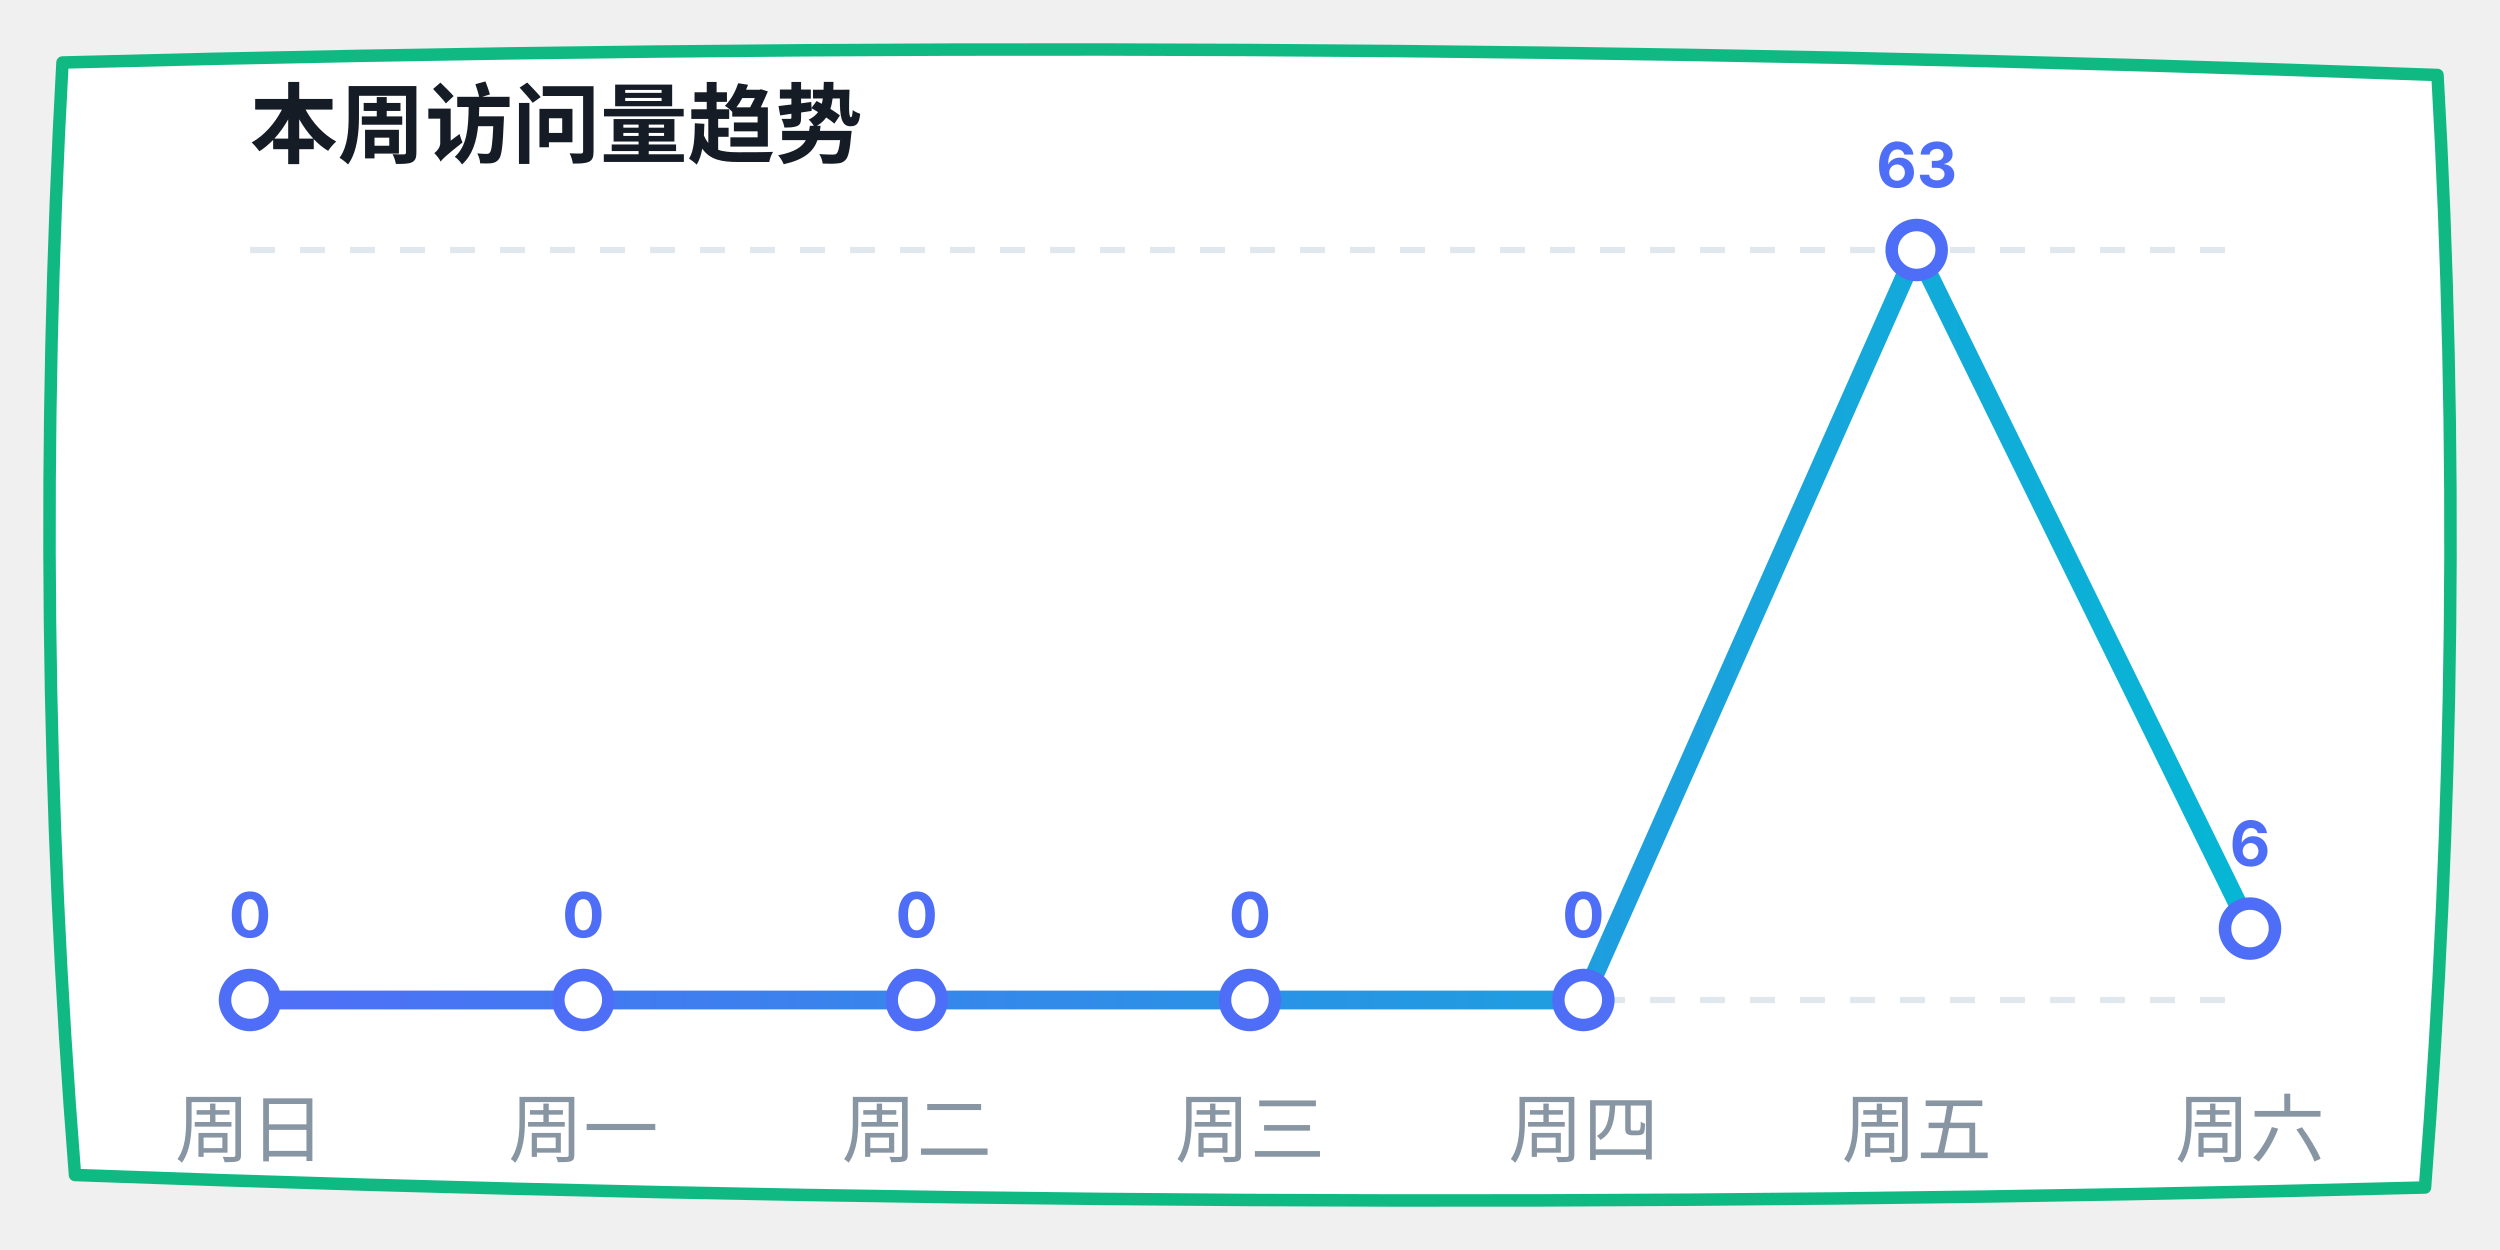
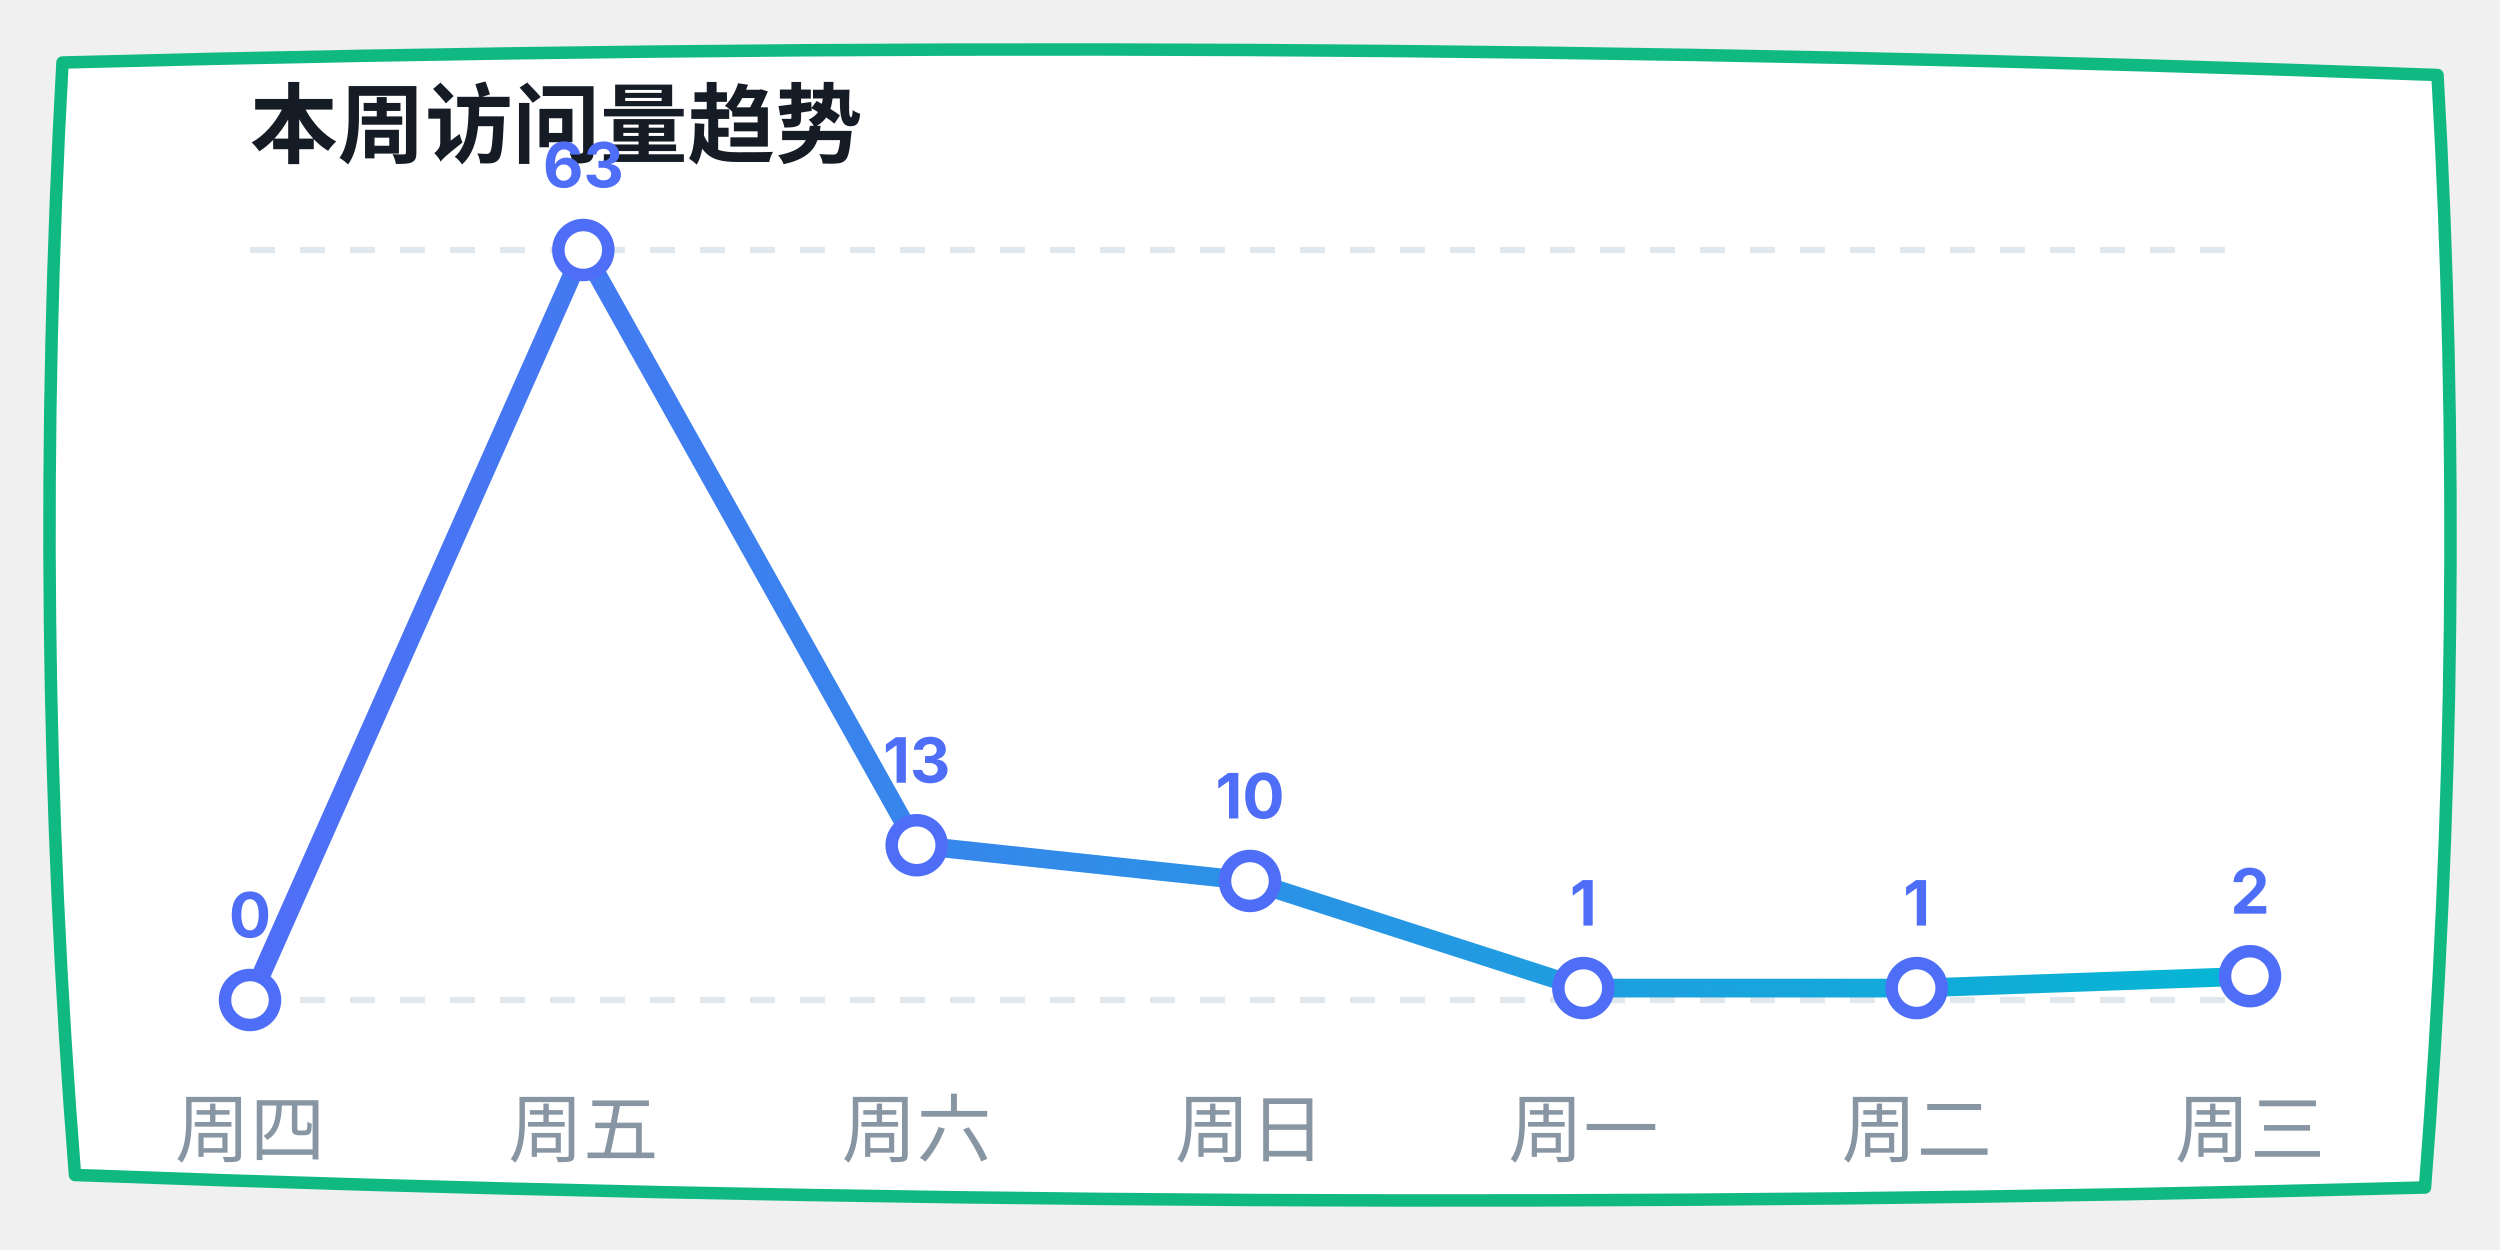
<svg xmlns="http://www.w3.org/2000/svg" width="400" height="200" viewBox="0 0 400 200">
  <defs>
    <linearGradient id="lineGrad" x1="0%" y1="0%" x2="100%" y2="0%">
      <stop offset="0%" stop-color="#4f6ef7" />
      <stop offset="100%" stop-color="#06b6d4" />
    </linearGradient>
  </defs>
  <path d="M 10,10 Q 200,5 390,12 Q 395,100 388,190 Q 200,195 12,188 Q 5,100 10,10 Z" fill="#ffffff" stroke="#10b981" stroke-width="2" stroke-linecap="round" stroke-linejoin="round" />
  <text x="40" y="25" font-family="-apple-system, sans-serif" font-size="14" fill="#151c25" font-weight="bold">本周访问量趋势</text>
  <line x1="40" y1="40" x2="360" y2="40" stroke="#e0e7ed" stroke-dasharray="4" />
  <line x1="40" y1="160" x2="360" y2="160" stroke="#e0e7ed" stroke-dasharray="4" />
-   <polyline points="40,160 93.333,160 146.667,160 200,160 253.333,160 306.667,40 360,148.571" fill="none" stroke="url(#lineGrad)" stroke-width="3" stroke-linecap="round" stroke-linejoin="round" />
+   <polyline points="40,160 93.333,40 146.667,135.238 200,140.952 253.333,158.095 306.667,158.095 360,156.19" fill="none" stroke="url(#lineGrad)" stroke-width="3" stroke-linecap="round" stroke-linejoin="round" />
  <circle cx="40" cy="160" r="4" fill="#ffffff" stroke="#4f6ef7" stroke-width="2" />
  <text x="40" y="150" font-family="-apple-system, sans-serif" font-size="10" fill="#4f6ef7" font-weight="bold" text-anchor="middle">0</text>
-   <circle cx="93.333" cy="160" r="4" fill="#ffffff" stroke="#4f6ef7" stroke-width="2" />
-   <text x="93.333" y="150" font-family="-apple-system, sans-serif" font-size="10" fill="#4f6ef7" font-weight="bold" text-anchor="middle">0</text>
-   <circle cx="146.667" cy="160" r="4" fill="#ffffff" stroke="#4f6ef7" stroke-width="2" />
-   <text x="146.667" y="150" font-family="-apple-system, sans-serif" font-size="10" fill="#4f6ef7" font-weight="bold" text-anchor="middle">0</text>
-   <circle cx="200" cy="160" r="4" fill="#ffffff" stroke="#4f6ef7" stroke-width="2" />
-   <text x="200" y="150" font-family="-apple-system, sans-serif" font-size="10" fill="#4f6ef7" font-weight="bold" text-anchor="middle">0</text>
-   <circle cx="253.333" cy="160" r="4" fill="#ffffff" stroke="#4f6ef7" stroke-width="2" />
-   <text x="253.333" y="150" font-family="-apple-system, sans-serif" font-size="10" fill="#4f6ef7" font-weight="bold" text-anchor="middle">0</text>
-   <circle cx="306.667" cy="40" r="4" fill="#ffffff" stroke="#4f6ef7" stroke-width="2" />
-   <text x="306.667" y="30" font-family="-apple-system, sans-serif" font-size="10" fill="#4f6ef7" font-weight="bold" text-anchor="middle">63</text>
-   <circle cx="360" cy="148.571" r="4" fill="#ffffff" stroke="#4f6ef7" stroke-width="2" />
-   <text x="360" y="138.571" font-family="-apple-system, sans-serif" font-size="10" fill="#4f6ef7" font-weight="bold" text-anchor="middle">6</text>
-   <text x="40" y="185" font-family="-apple-system, sans-serif" font-size="12" fill="#8895a3" text-anchor="middle">周日</text>
-   <text x="93.333" y="185" font-family="-apple-system, sans-serif" font-size="12" fill="#8895a3" text-anchor="middle">周一</text>
-   <text x="146.667" y="185" font-family="-apple-system, sans-serif" font-size="12" fill="#8895a3" text-anchor="middle">周二</text>
-   <text x="200" y="185" font-family="-apple-system, sans-serif" font-size="12" fill="#8895a3" text-anchor="middle">周三</text>
-   <text x="253.333" y="185" font-family="-apple-system, sans-serif" font-size="12" fill="#8895a3" text-anchor="middle">周四</text>
-   <text x="306.667" y="185" font-family="-apple-system, sans-serif" font-size="12" fill="#8895a3" text-anchor="middle">周五</text>
-   <text x="360" y="185" font-family="-apple-system, sans-serif" font-size="12" fill="#8895a3" text-anchor="middle">周六</text>
+   <circle cx="93.333" cy="40" r="4" fill="#ffffff" stroke="#4f6ef7" stroke-width="2" />
+   <text x="93.333" y="30" font-family="-apple-system, sans-serif" font-size="10" fill="#4f6ef7" font-weight="bold" text-anchor="middle">63</text>
+   <circle cx="146.667" cy="135.238" r="4" fill="#ffffff" stroke="#4f6ef7" stroke-width="2" />
+   <text x="146.667" y="125.238" font-family="-apple-system, sans-serif" font-size="10" fill="#4f6ef7" font-weight="bold" text-anchor="middle">13</text>
+   <circle cx="200" cy="140.952" r="4" fill="#ffffff" stroke="#4f6ef7" stroke-width="2" />
+   <text x="200" y="130.952" font-family="-apple-system, sans-serif" font-size="10" fill="#4f6ef7" font-weight="bold" text-anchor="middle">10</text>
+   <circle cx="253.333" cy="158.095" r="4" fill="#ffffff" stroke="#4f6ef7" stroke-width="2" />
+   <text x="253.333" y="148.095" font-family="-apple-system, sans-serif" font-size="10" fill="#4f6ef7" font-weight="bold" text-anchor="middle">1</text>
+   <circle cx="306.667" cy="158.095" r="4" fill="#ffffff" stroke="#4f6ef7" stroke-width="2" />
+   <text x="306.667" y="148.095" font-family="-apple-system, sans-serif" font-size="10" fill="#4f6ef7" font-weight="bold" text-anchor="middle">1</text>
+   <circle cx="360" cy="156.19" r="4" fill="#ffffff" stroke="#4f6ef7" stroke-width="2" />
+   <text x="360" y="146.19" font-family="-apple-system, sans-serif" font-size="10" fill="#4f6ef7" font-weight="bold" text-anchor="middle">2</text>
+   <text x="40" y="185" font-family="-apple-system, sans-serif" font-size="12" fill="#8895a3" text-anchor="middle">周四</text>
+   <text x="93.333" y="185" font-family="-apple-system, sans-serif" font-size="12" fill="#8895a3" text-anchor="middle">周五</text>
+   <text x="146.667" y="185" font-family="-apple-system, sans-serif" font-size="12" fill="#8895a3" text-anchor="middle">周六</text>
+   <text x="200" y="185" font-family="-apple-system, sans-serif" font-size="12" fill="#8895a3" text-anchor="middle">周日</text>
+   <text x="253.333" y="185" font-family="-apple-system, sans-serif" font-size="12" fill="#8895a3" text-anchor="middle">周一</text>
+   <text x="306.667" y="185" font-family="-apple-system, sans-serif" font-size="12" fill="#8895a3" text-anchor="middle">周二</text>
+   <text x="360" y="185" font-family="-apple-system, sans-serif" font-size="12" fill="#8895a3" text-anchor="middle">周三</text>
</svg>
